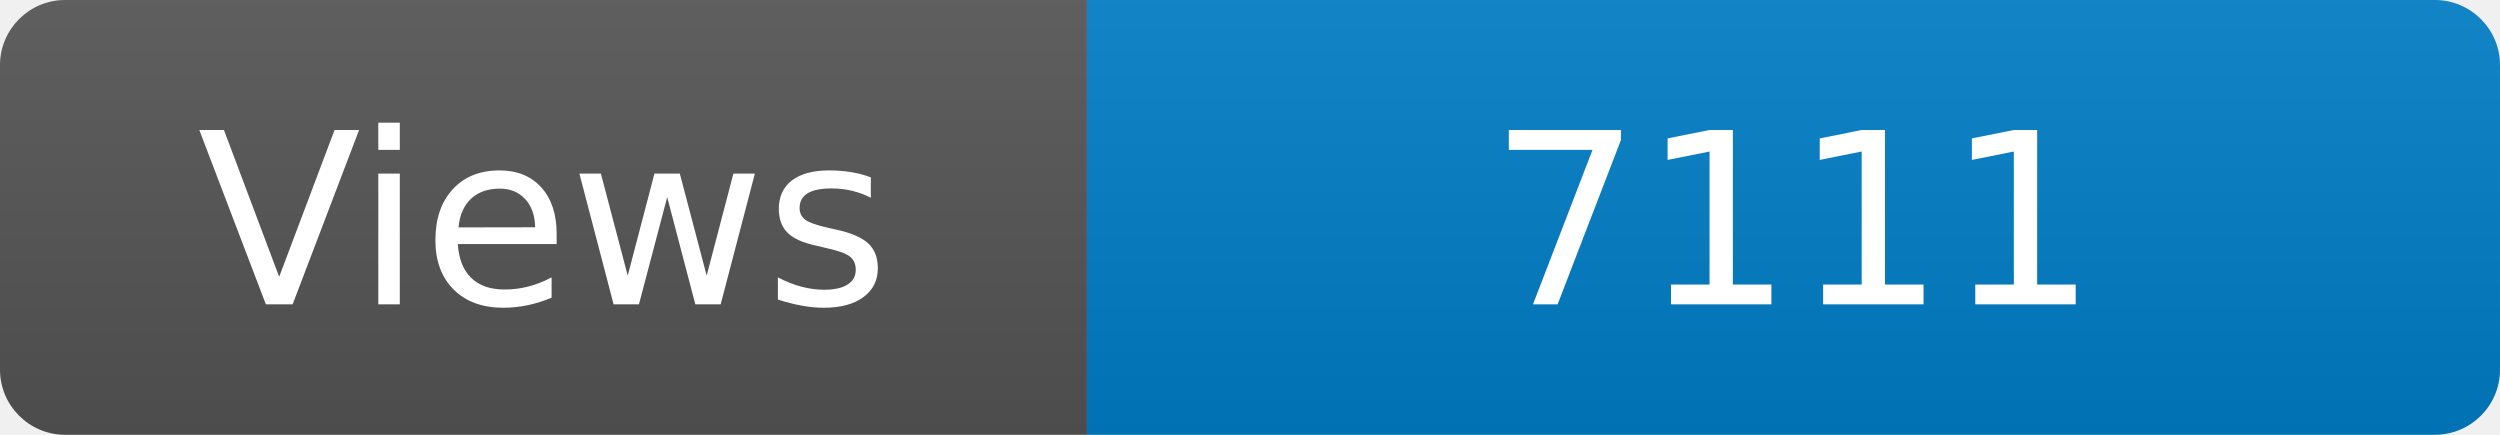
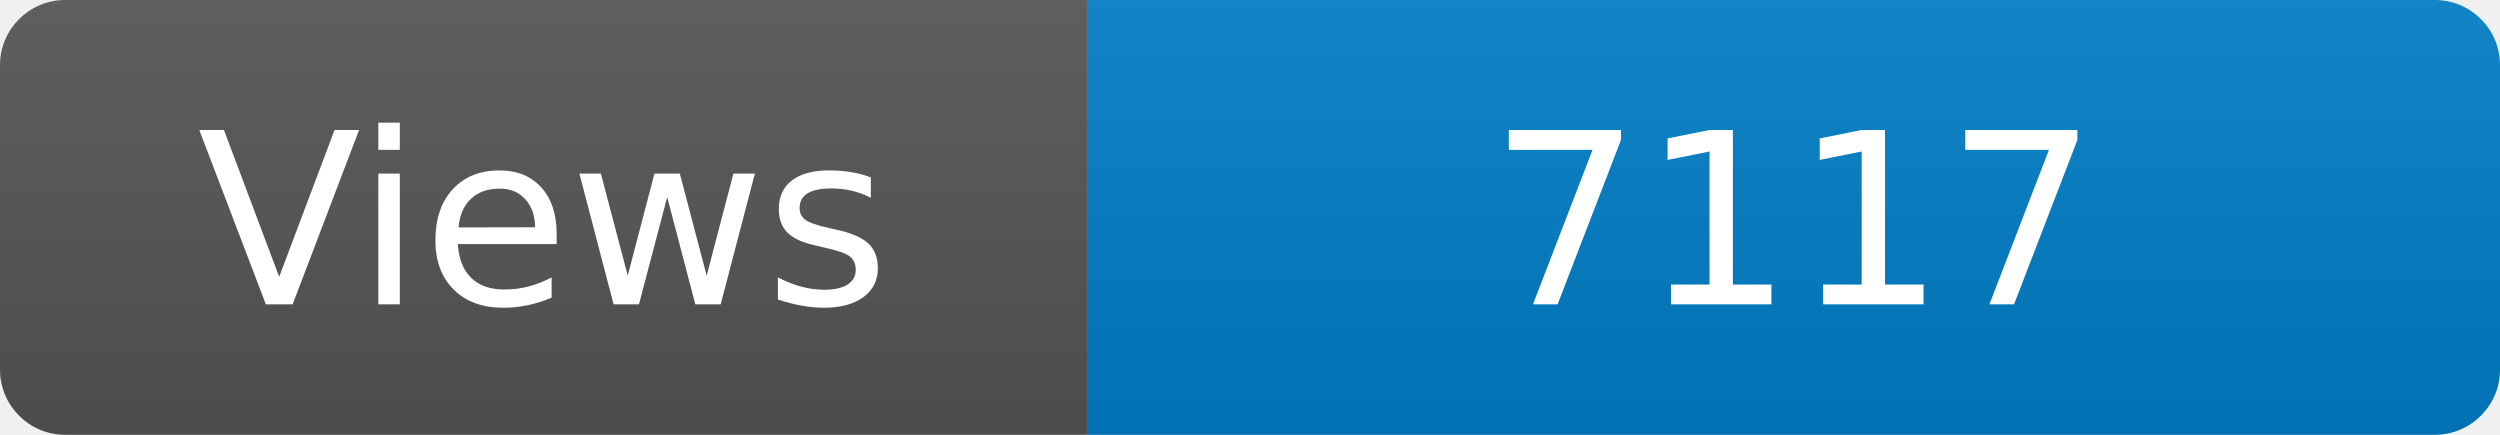
<svg xmlns="http://www.w3.org/2000/svg" width="115" height="20" role="img" aria-label="Maintained?: yes">
  <linearGradient id="s" x2="0" y2="100%">
    <stop offset="0" stop-color="#bbb" stop-opacity=".1" />
    <stop offset="1" stop-opacity=".1" />
  </linearGradient>
  <clipPath id="r">
    <rect width="115" height="20" rx="3" fill="#fff" />
  </clipPath>
  <g clip-path="url(#r)">
    <rect width="50" height="20" fill="#555" />
    <rect x="50" width="160" height="20" fill="#007ec6" />
    <rect width="115" height="20" fill="url(#s)" />
  </g>
  <g fill="#fff" text-anchor="middle" font-family="Verdana,Geneva,DejaVu Sans,sans-serif" font-size="110">
    <text x="250" y="140" transform="scale(.1)" fill="#fff">Views</text>
-     <text x="825" y="140" transform="scale(.1)" fill="#fff">7111</text>
+     <text x="825" y="140" transform="scale(.1)" fill="#fff">7117</text>
  </g>
</svg>
